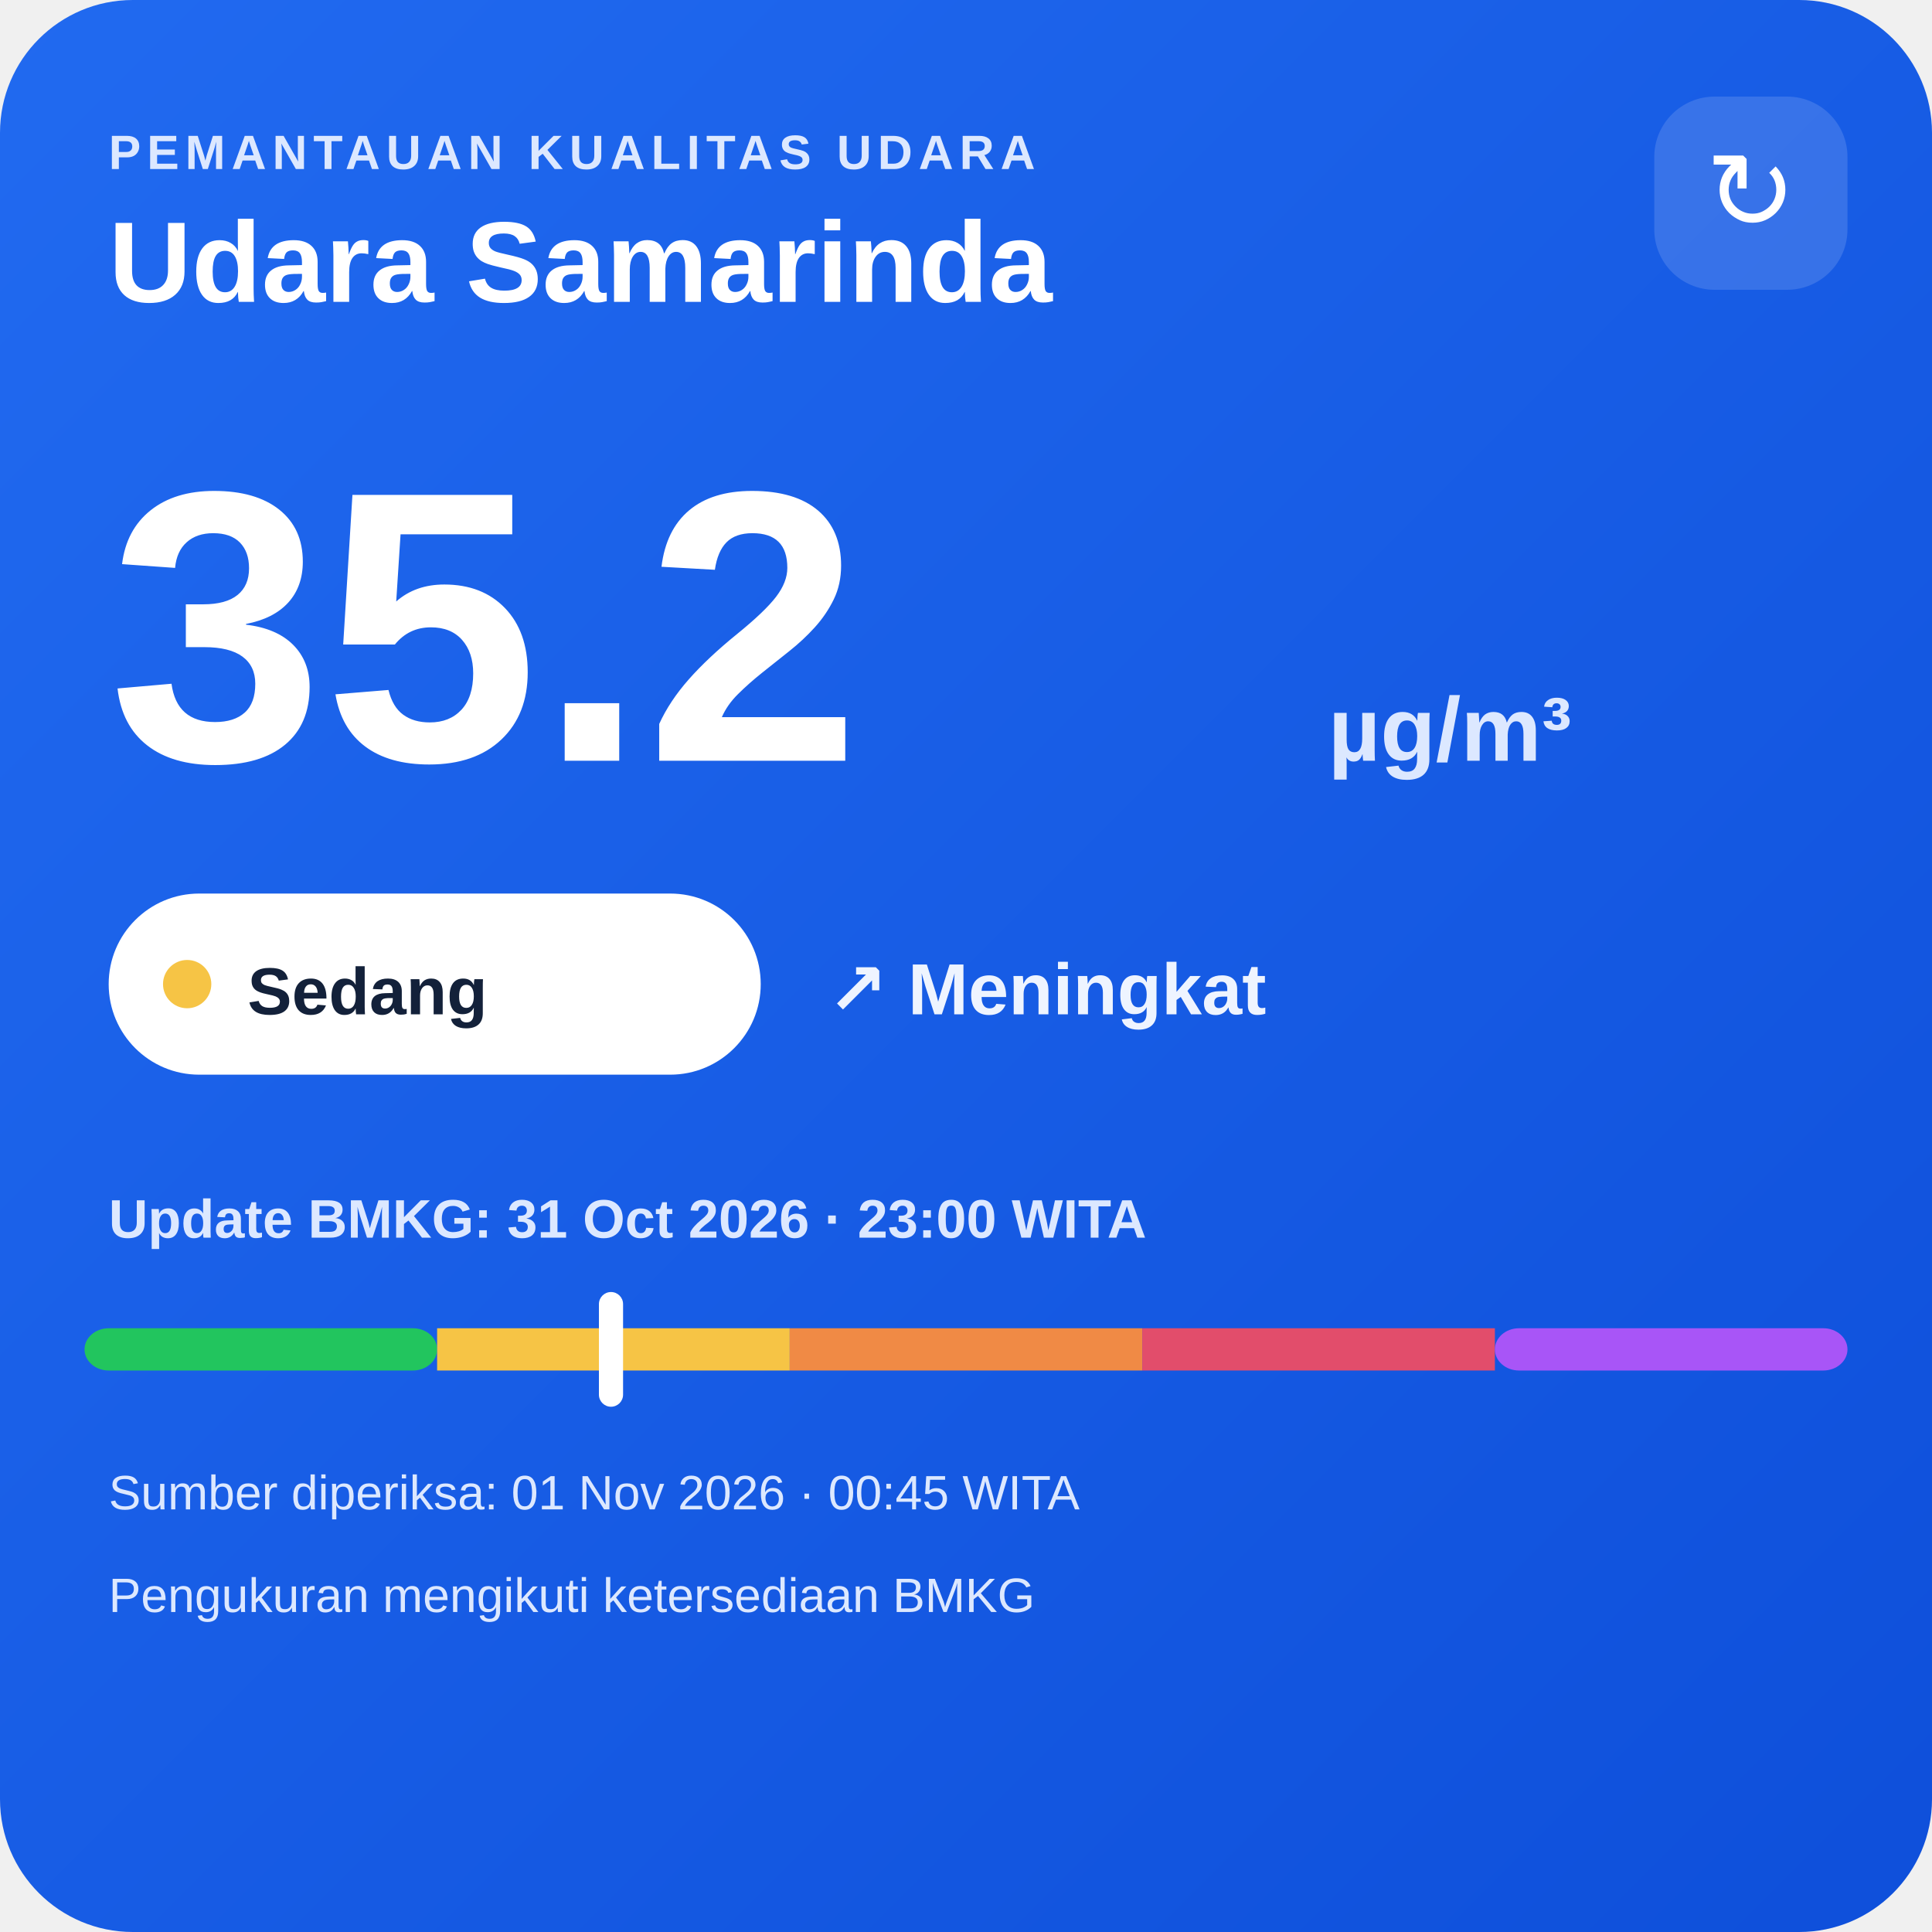
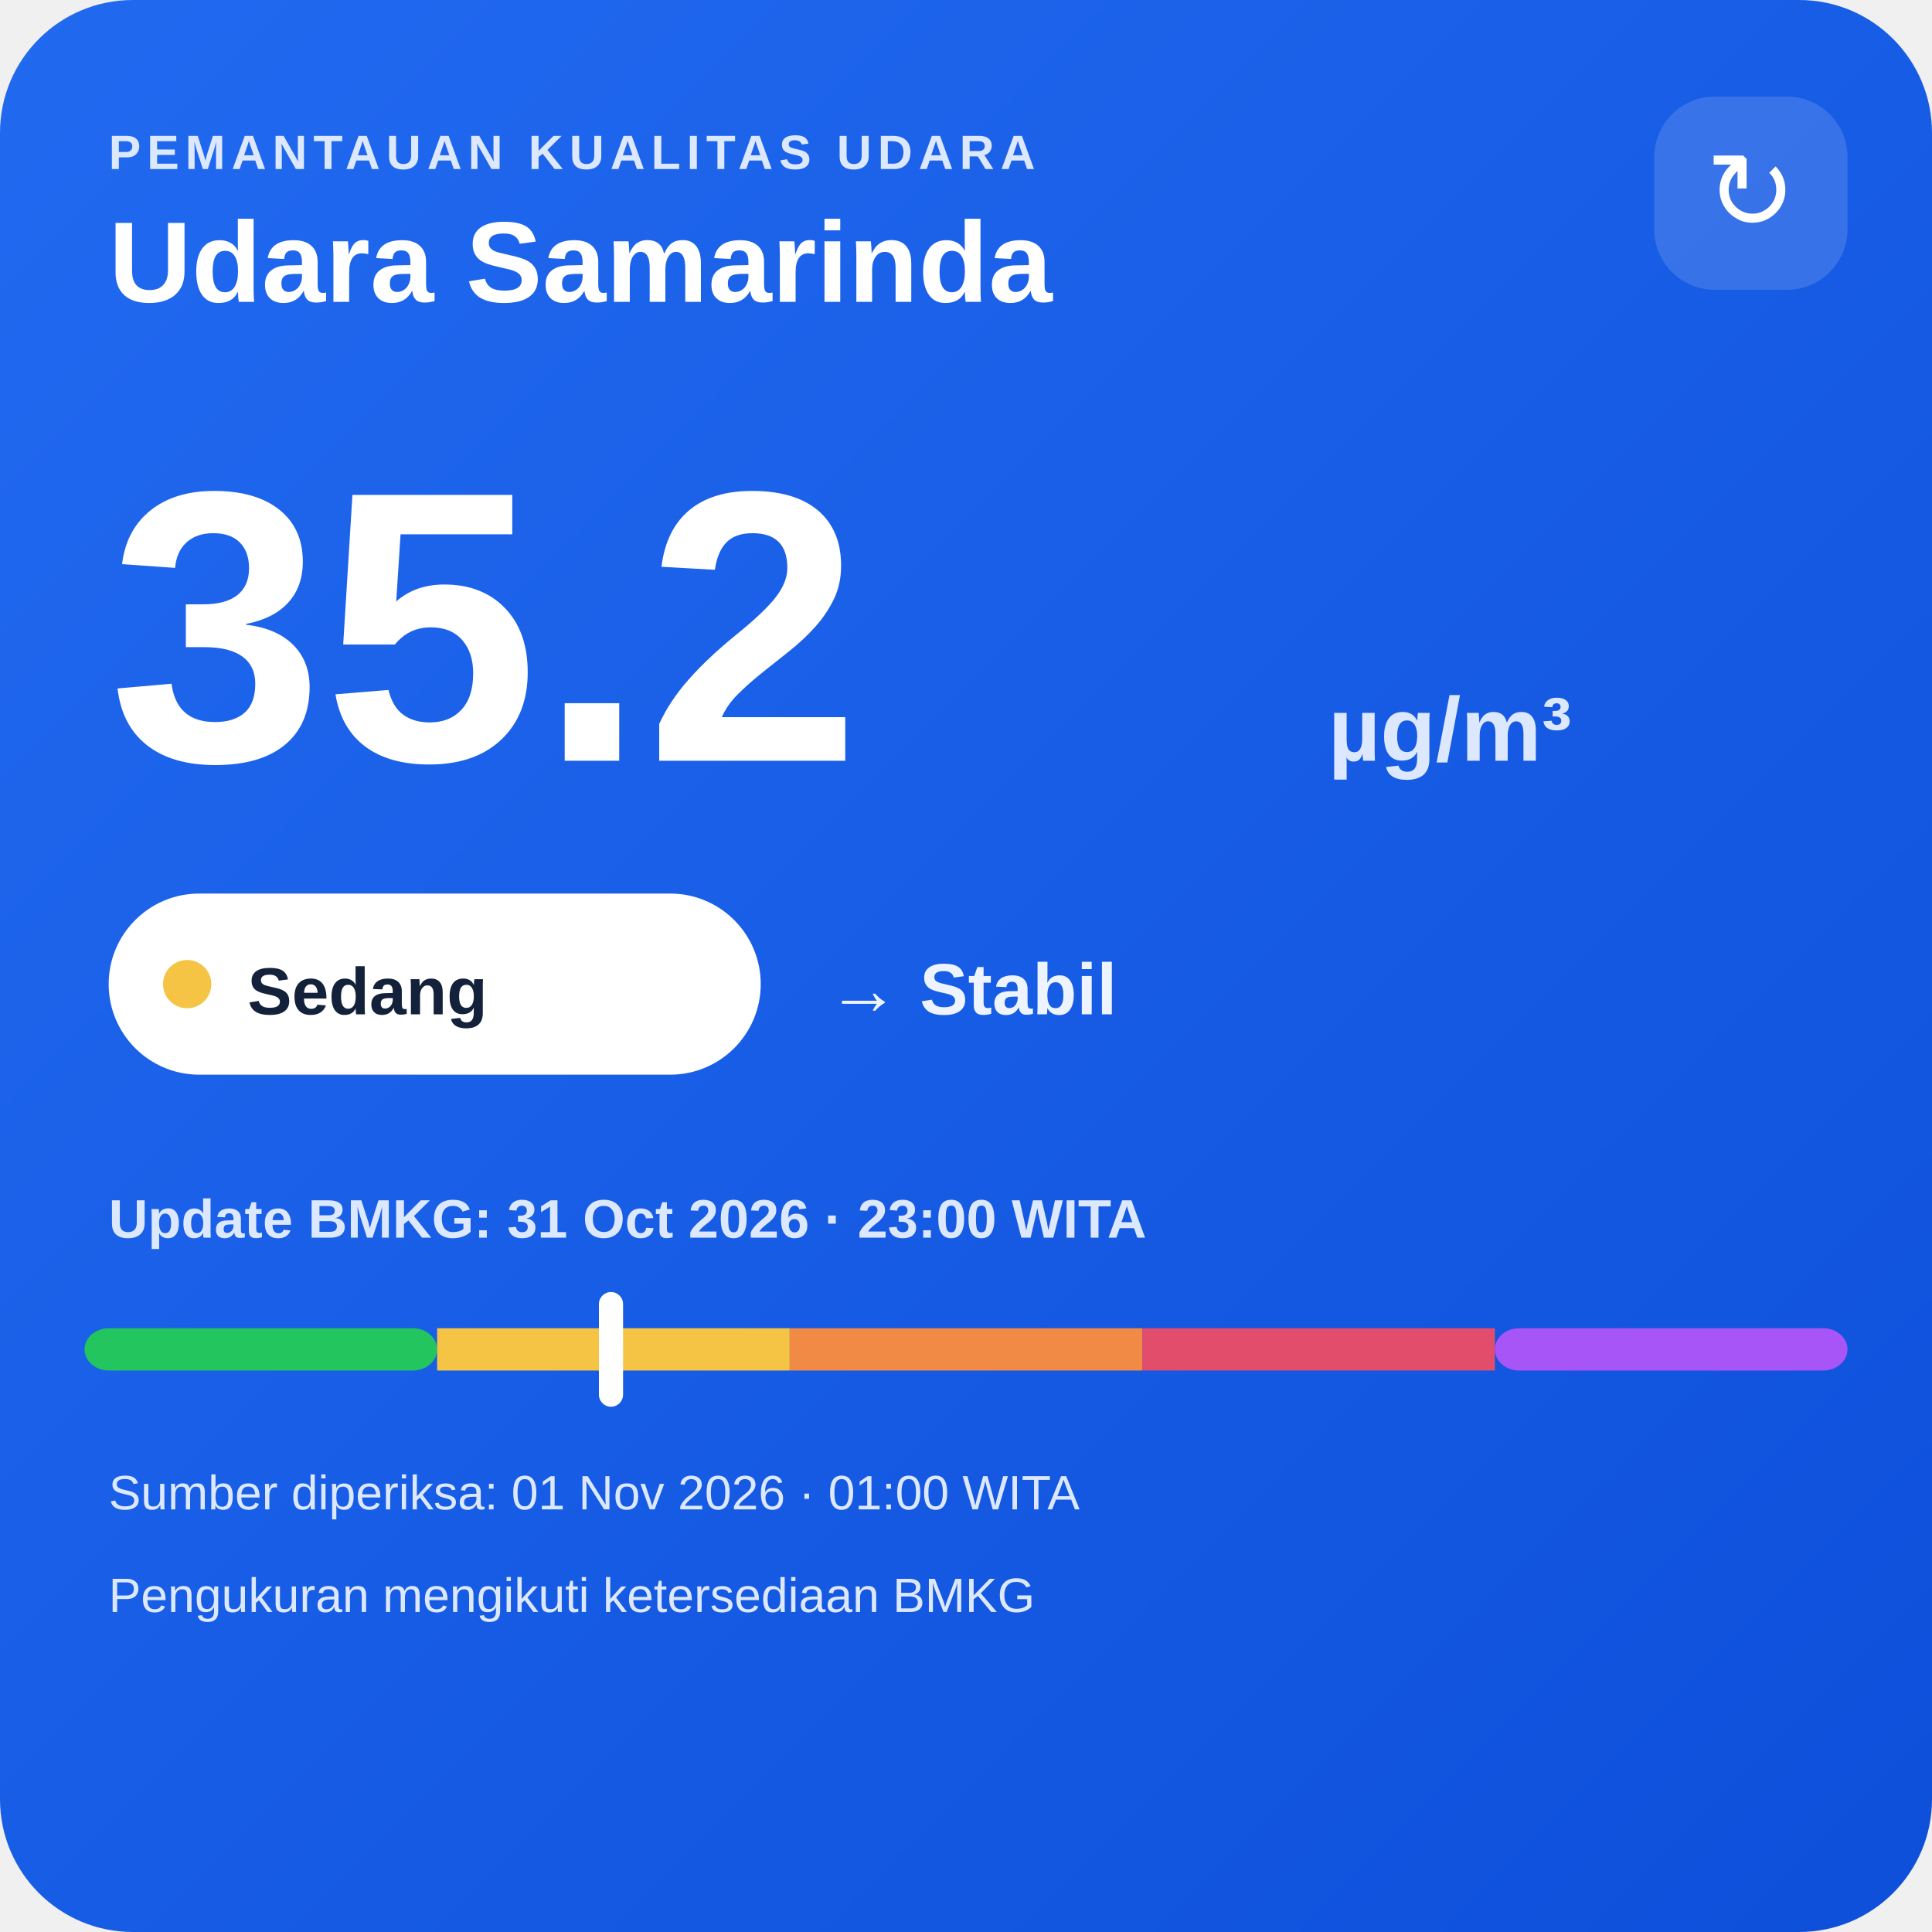
<svg xmlns="http://www.w3.org/2000/svg" width="320" height="320" viewBox="0 0 320 320">
  <defs>
    <linearGradient id="bg" x1="0" y1="0" x2="1" y2="1">
      <stop offset="0" stop-color="#216af0" />
      <stop offset="1" stop-color="#0e4fda" />
    </linearGradient>
  </defs>
  <rect width="320" height="320" rx="22" fill="url(#bg)" />
  <text x="18" y="28" fill="#dce8ff" font-family="Arial,sans-serif" font-size="8" font-weight="700" letter-spacing="1">PEMANTAUAN KUALITAS UDARA</text>
  <text x="18" y="50" fill="#ffffff" font-family="Arial,sans-serif" font-size="19" font-weight="700">Udara Samarinda</text>
  <rect x="274" y="16" width="32" height="32" rx="10" fill="#ffffff" fill-opacity=".14" />
  <text x="290" y="38" text-anchor="middle" fill="#ffffff" font-family="Arial,sans-serif" font-size="18">↻</text>
  <text x="18" y="126" fill="#ffffff" font-family="Arial,sans-serif" font-size="64" font-weight="800">35.2</text>
  <text x="220" y="126" fill="#dce8ff" font-family="Arial,sans-serif" font-size="15" font-weight="700">µg/m³</text>
  <rect x="18" y="148" width="108" height="30" rx="15" fill="#ffffff" />
  <circle cx="31" cy="163" r="4" fill="#f6c445" />
  <text x="41" y="168" fill="#13213a" font-family="Arial,sans-serif" font-size="11" font-weight="700">Sedang</text>
-   <text x="137" y="168" fill="#eef4ff" font-family="Arial,sans-serif" font-size="12" font-weight="700">↗ Meningkat</text>
+   <text x="137" y="168" fill="#eef4ff" font-family="Arial,sans-serif" font-size="12" font-weight="700">→ Stabil</text>
  <text x="18" y="205" fill="#dce8ff" font-family="Arial,sans-serif" font-size="9" font-weight="700">Update BMKG: 31 Oct 2026 · 23:00 WITA</text>
  <rect x="14" y="220" width="58.4" height="7" rx="4" fill="#22c55e" />
  <rect x="72.4" y="220" width="58.4" height="7" fill="#f6c445" />
  <rect x="130.8" y="220" width="58.4" height="7" fill="#f08a45" />
  <rect x="189.2" y="220" width="58.4" height="7" fill="#e24d6b" />
  <rect x="247.6" y="220" width="58.4" height="7" rx="4" fill="#a855f7" />
  <rect x="99.2" y="214" width="4" height="19" rx="2" fill="#ffffff" />
-   <text x="18" y="250" fill="#dce8ff" font-family="Arial,sans-serif" font-size="8">Sumber diperiksa: 01 Nov 2026 · 00:45 WITA</text>
+   <text x="18" y="250" fill="#dce8ff" font-family="Arial,sans-serif" font-size="8">Sumber diperiksa: 01 Nov 2026 · 01:00 WITA</text>
  <text x="18" y="267" fill="#dce8ff" font-family="Arial,sans-serif" font-size="8">Pengukuran mengikuti ketersediaan BMKG</text>
</svg>
